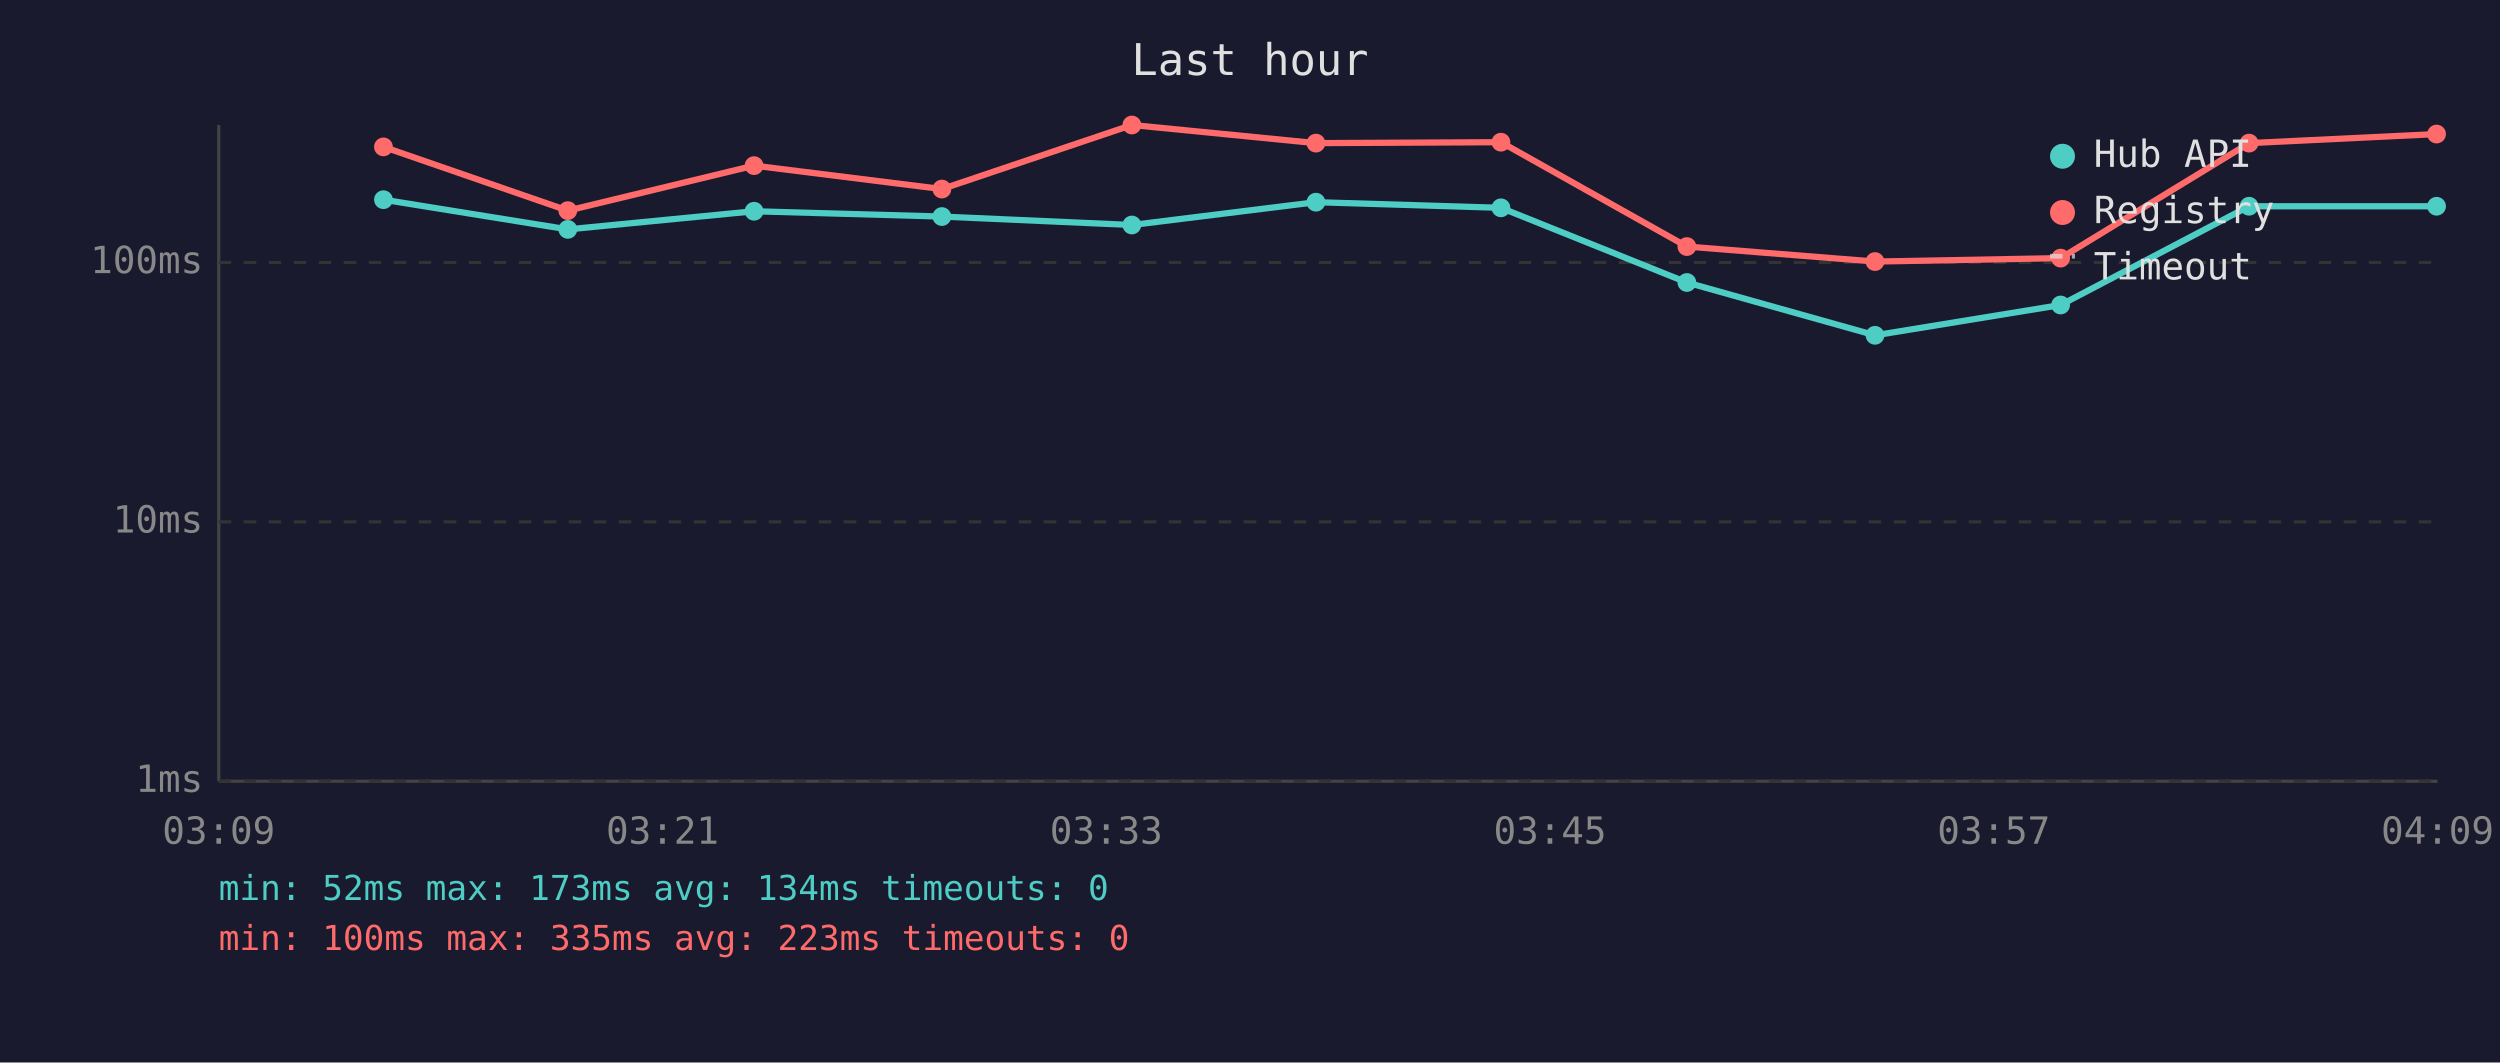
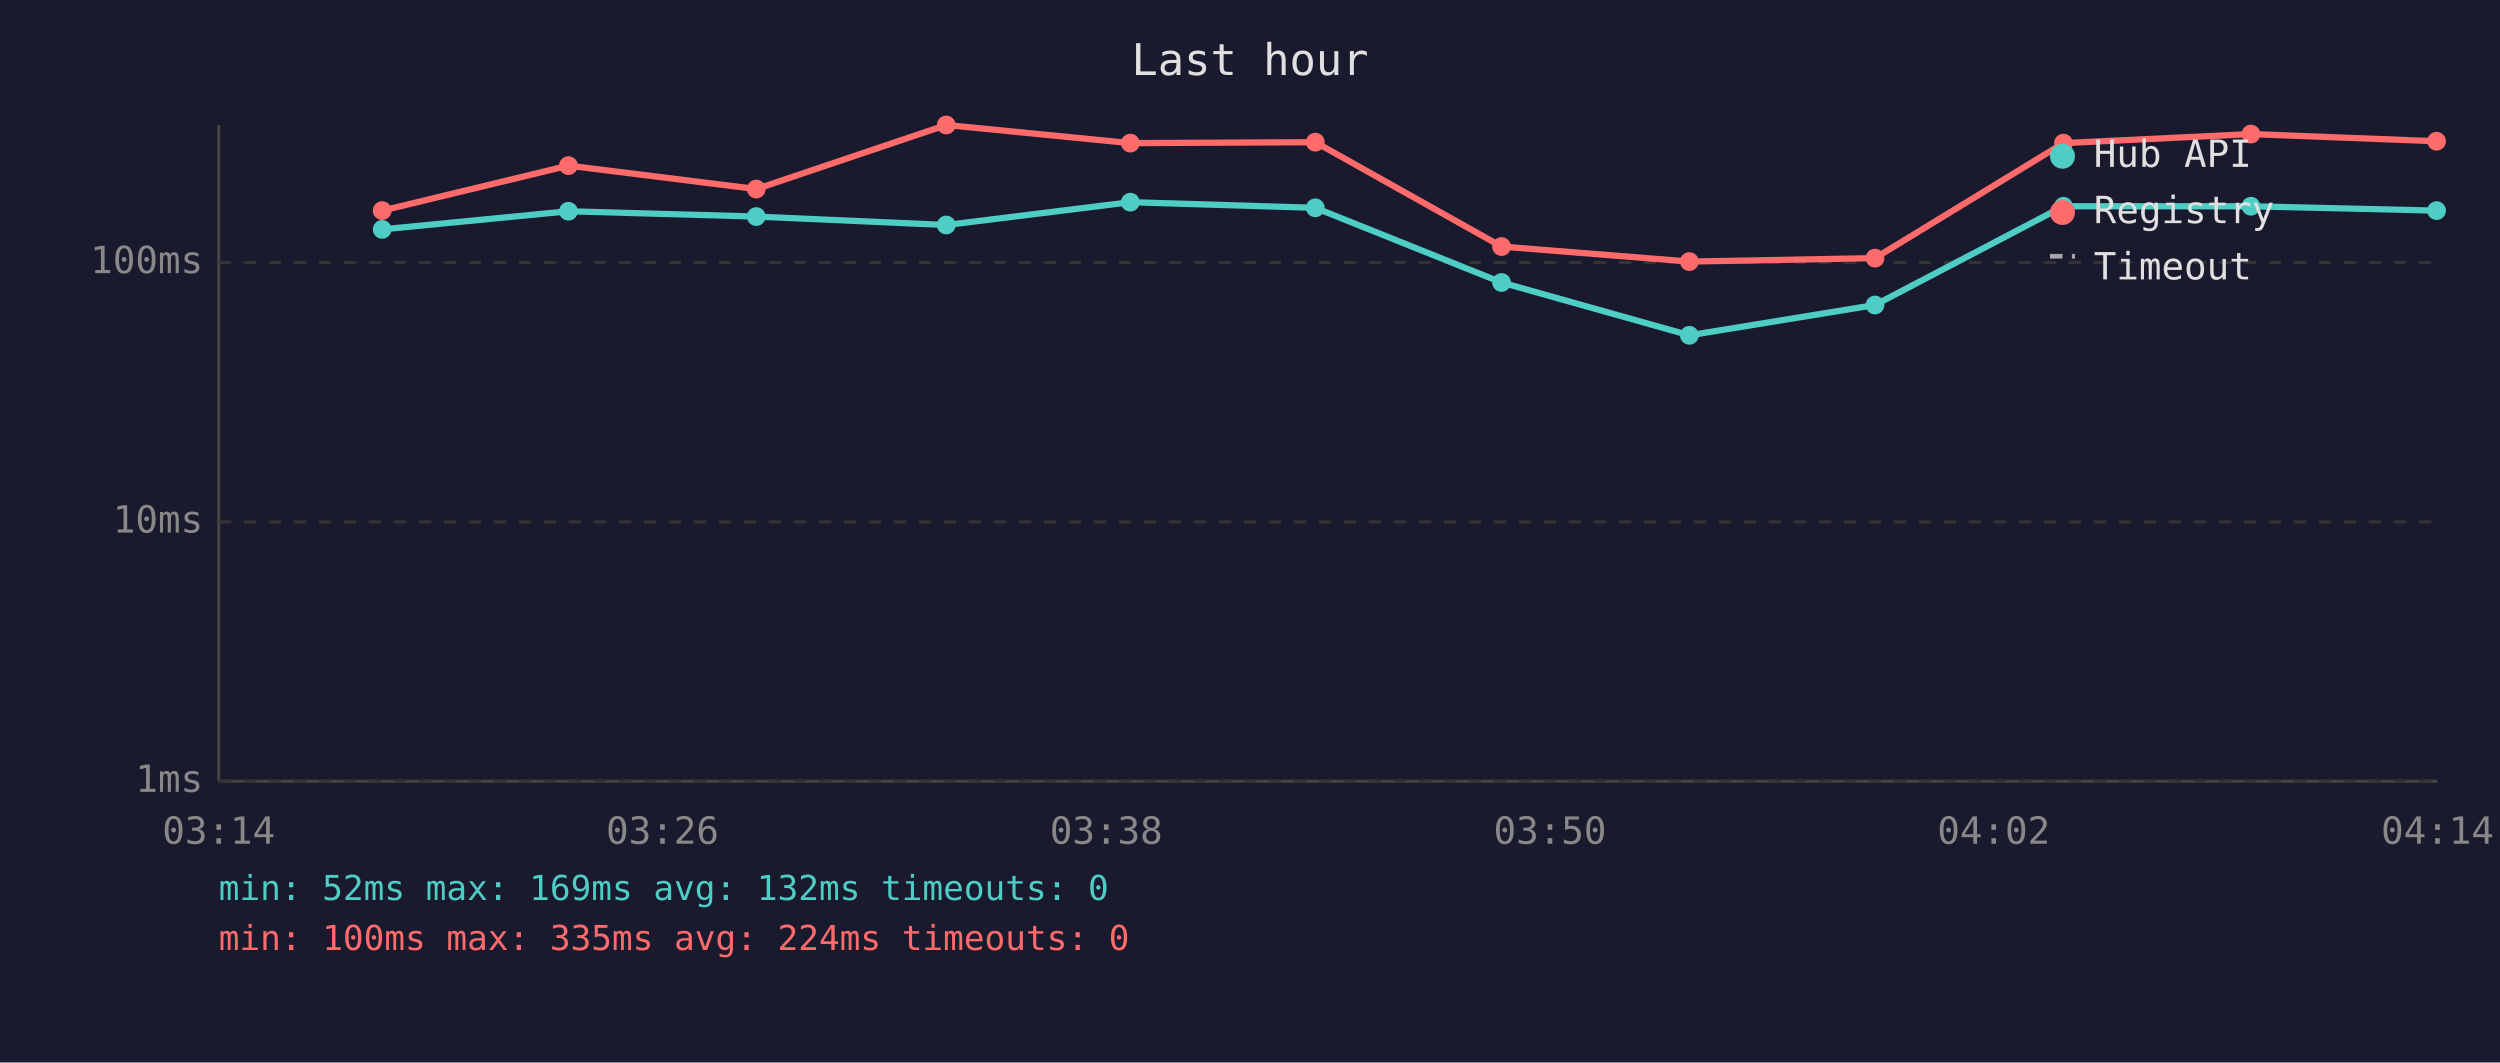
<svg xmlns="http://www.w3.org/2000/svg" viewBox="0 0 800 340" font-family="monospace" font-size="12">
  <rect width="800" height="340" fill="#1a1a2e" />
  <text x="400" y="24" fill="#e0e0e0" font-size="14" text-anchor="middle">Last hour</text>
  <line x1="70" y1="40" x2="70" y2="250" stroke="#444" stroke-width="1" />
  <line x1="70" y1="250" x2="780" y2="250" stroke="#444" stroke-width="1" />
  <line x1="70" y1="250" x2="780" y2="250" stroke="#333" stroke-width="1" stroke-dasharray="4" />
  <text x="65" y="250" fill="#888" text-anchor="end" dominant-baseline="middle">1ms</text>
  <line x1="70" y1="167" x2="780" y2="167" stroke="#333" stroke-width="1" stroke-dasharray="4" />
  <text x="65" y="167" fill="#888" text-anchor="end" dominant-baseline="middle">10ms</text>
  <line x1="70" y1="84" x2="780" y2="84" stroke="#333" stroke-width="1" stroke-dasharray="4" />
  <text x="65" y="84" fill="#888" text-anchor="end" dominant-baseline="middle">100ms</text>
-   <text x="70" y="270" fill="#888" text-anchor="middle">03:09</text>
-   <text x="212" y="270" fill="#888" text-anchor="middle">03:21</text>
-   <text x="354" y="270" fill="#888" text-anchor="middle">03:33</text>
-   <text x="496" y="270" fill="#888" text-anchor="middle">03:45</text>
-   <text x="638" y="270" fill="#888" text-anchor="middle">03:57</text>
-   <text x="780" y="270" fill="#888" text-anchor="middle">04:09</text>
-   <polyline points="122.7,63.9 181.7,73.4 241.3,67.6 301.4,69.3 362.2,72.0 421.1,64.7 480.3,66.5 539.8,90.4 600.0,107.3 659.4,97.6 719.7,66.0 779.7,66.0" fill="none" stroke="#4ecdc4" stroke-width="2" opacity="1" />
-   <circle cx="122.7" cy="63.9" r="3" fill="#4ecdc4" />
-   <circle cx="181.7" cy="73.4" r="3" fill="#4ecdc4" />
-   <circle cx="241.3" cy="67.6" r="3" fill="#4ecdc4" />
-   <circle cx="301.4" cy="69.3" r="3" fill="#4ecdc4" />
-   <circle cx="362.2" cy="72.0" r="3" fill="#4ecdc4" />
-   <circle cx="421.1" cy="64.7" r="3" fill="#4ecdc4" />
-   <circle cx="480.3" cy="66.5" r="3" fill="#4ecdc4" />
-   <circle cx="539.8" cy="90.4" r="3" fill="#4ecdc4" />
-   <circle cx="600.0" cy="107.3" r="3" fill="#4ecdc4" />
-   <circle cx="659.4" cy="97.6" r="3" fill="#4ecdc4" />
-   <circle cx="719.7" cy="66.0" r="3" fill="#4ecdc4" />
-   <circle cx="779.7" cy="66.0" r="3" fill="#4ecdc4" />
-   <polyline points="122.7,47.0 181.7,67.4 241.3,53.0 301.4,60.5 362.2,40.0 421.1,45.8 480.3,45.5 539.8,78.9 600.0,83.7 659.4,82.6 719.7,45.8 779.7,42.9" fill="none" stroke="#ff6b6b" stroke-width="2" opacity="1" />
-   <circle cx="122.7" cy="47.0" r="3" fill="#ff6b6b" />
-   <circle cx="181.7" cy="67.4" r="3" fill="#ff6b6b" />
-   <circle cx="241.3" cy="53.0" r="3" fill="#ff6b6b" />
-   <circle cx="301.4" cy="60.5" r="3" fill="#ff6b6b" />
-   <circle cx="362.2" cy="40.0" r="3" fill="#ff6b6b" />
-   <circle cx="421.1" cy="45.8" r="3" fill="#ff6b6b" />
-   <circle cx="480.3" cy="45.5" r="3" fill="#ff6b6b" />
-   <circle cx="539.8" cy="78.9" r="3" fill="#ff6b6b" />
-   <circle cx="600.0" cy="83.7" r="3" fill="#ff6b6b" />
-   <circle cx="659.4" cy="82.6" r="3" fill="#ff6b6b" />
-   <circle cx="719.7" cy="45.8" r="3" fill="#ff6b6b" />
-   <circle cx="779.7" cy="42.9" r="3" fill="#ff6b6b" />
+   <text x="70" y="270" fill="#888" text-anchor="middle">03:14</text>
+   <text x="212" y="270" fill="#888" text-anchor="middle">03:26</text>
+   <text x="354" y="270" fill="#888" text-anchor="middle">03:38</text>
+   <text x="496" y="270" fill="#888" text-anchor="middle">03:50</text>
+   <text x="638" y="270" fill="#888" text-anchor="middle">04:02</text>
+   <text x="780" y="270" fill="#888" text-anchor="middle">04:14</text>
+   <polyline points="122.3,73.4 181.9,67.6 242.0,69.3 302.8,72.0 361.7,64.7 420.9,66.5 480.5,90.4 540.6,107.3 600.0,97.6 660.3,66.0 720.3,66.0 779.7,67.4" fill="none" stroke="#4ecdc4" stroke-width="2" opacity="1" />
+   <circle cx="122.3" cy="73.4" r="3" fill="#4ecdc4" />
+   <circle cx="181.9" cy="67.6" r="3" fill="#4ecdc4" />
+   <circle cx="242.0" cy="69.3" r="3" fill="#4ecdc4" />
+   <circle cx="302.8" cy="72.0" r="3" fill="#4ecdc4" />
+   <circle cx="361.7" cy="64.7" r="3" fill="#4ecdc4" />
+   <circle cx="420.9" cy="66.5" r="3" fill="#4ecdc4" />
+   <circle cx="480.5" cy="90.4" r="3" fill="#4ecdc4" />
+   <circle cx="540.6" cy="107.3" r="3" fill="#4ecdc4" />
+   <circle cx="600.0" cy="97.6" r="3" fill="#4ecdc4" />
+   <circle cx="660.3" cy="66.0" r="3" fill="#4ecdc4" />
+   <circle cx="720.3" cy="66.0" r="3" fill="#4ecdc4" />
+   <circle cx="779.7" cy="67.4" r="3" fill="#4ecdc4" />
+   <polyline points="122.3,67.4 181.9,53.0 242.0,60.5 302.8,40.0 361.7,45.8 420.9,45.5 480.5,78.9 540.6,83.7 600.0,82.6 660.3,45.8 720.3,42.9 779.7,45.2" fill="none" stroke="#ff6b6b" stroke-width="2" opacity="1" />
+   <circle cx="122.3" cy="67.4" r="3" fill="#ff6b6b" />
+   <circle cx="181.9" cy="53.0" r="3" fill="#ff6b6b" />
+   <circle cx="242.0" cy="60.5" r="3" fill="#ff6b6b" />
+   <circle cx="302.8" cy="40.0" r="3" fill="#ff6b6b" />
+   <circle cx="361.7" cy="45.8" r="3" fill="#ff6b6b" />
+   <circle cx="420.9" cy="45.5" r="3" fill="#ff6b6b" />
+   <circle cx="480.5" cy="78.9" r="3" fill="#ff6b6b" />
+   <circle cx="540.6" cy="83.7" r="3" fill="#ff6b6b" />
+   <circle cx="600.0" cy="82.6" r="3" fill="#ff6b6b" />
+   <circle cx="660.3" cy="45.8" r="3" fill="#ff6b6b" />
+   <circle cx="720.3" cy="42.9" r="3" fill="#ff6b6b" />
+   <circle cx="779.7" cy="45.2" r="3" fill="#ff6b6b" />
  <circle cx="660" cy="50" r="4" fill="#4ecdc4" />
  <text x="670" y="50" fill="#e0e0e0" dominant-baseline="middle">Hub API</text>
  <circle cx="660" cy="68" r="4" fill="#ff6b6b" />
  <text x="670" y="68" fill="#e0e0e0" dominant-baseline="middle">Registry</text>
  <line x1="656" y1="82" x2="664" y2="82" stroke="#e0e0e0" stroke-width="1.5" stroke-dasharray="4,3" opacity="0.7" />
  <text x="670" y="86" fill="#e0e0e0" dominant-baseline="middle">Timeout</text>
-   <text x="70" y="288" fill="#4ecdc4" font-size="11">min: 52ms  max: 173ms  avg: 134ms  timeouts: 0</text>
-   <text x="70" y="304" fill="#ff6b6b" font-size="11">min: 100ms  max: 335ms  avg: 223ms  timeouts: 0</text>
+   <text x="70" y="288" fill="#4ecdc4" font-size="11">min: 52ms  max: 169ms  avg: 132ms  timeouts: 0</text>
+   <text x="70" y="304" fill="#ff6b6b" font-size="11">min: 100ms  max: 335ms  avg: 224ms  timeouts: 0</text>
</svg>
